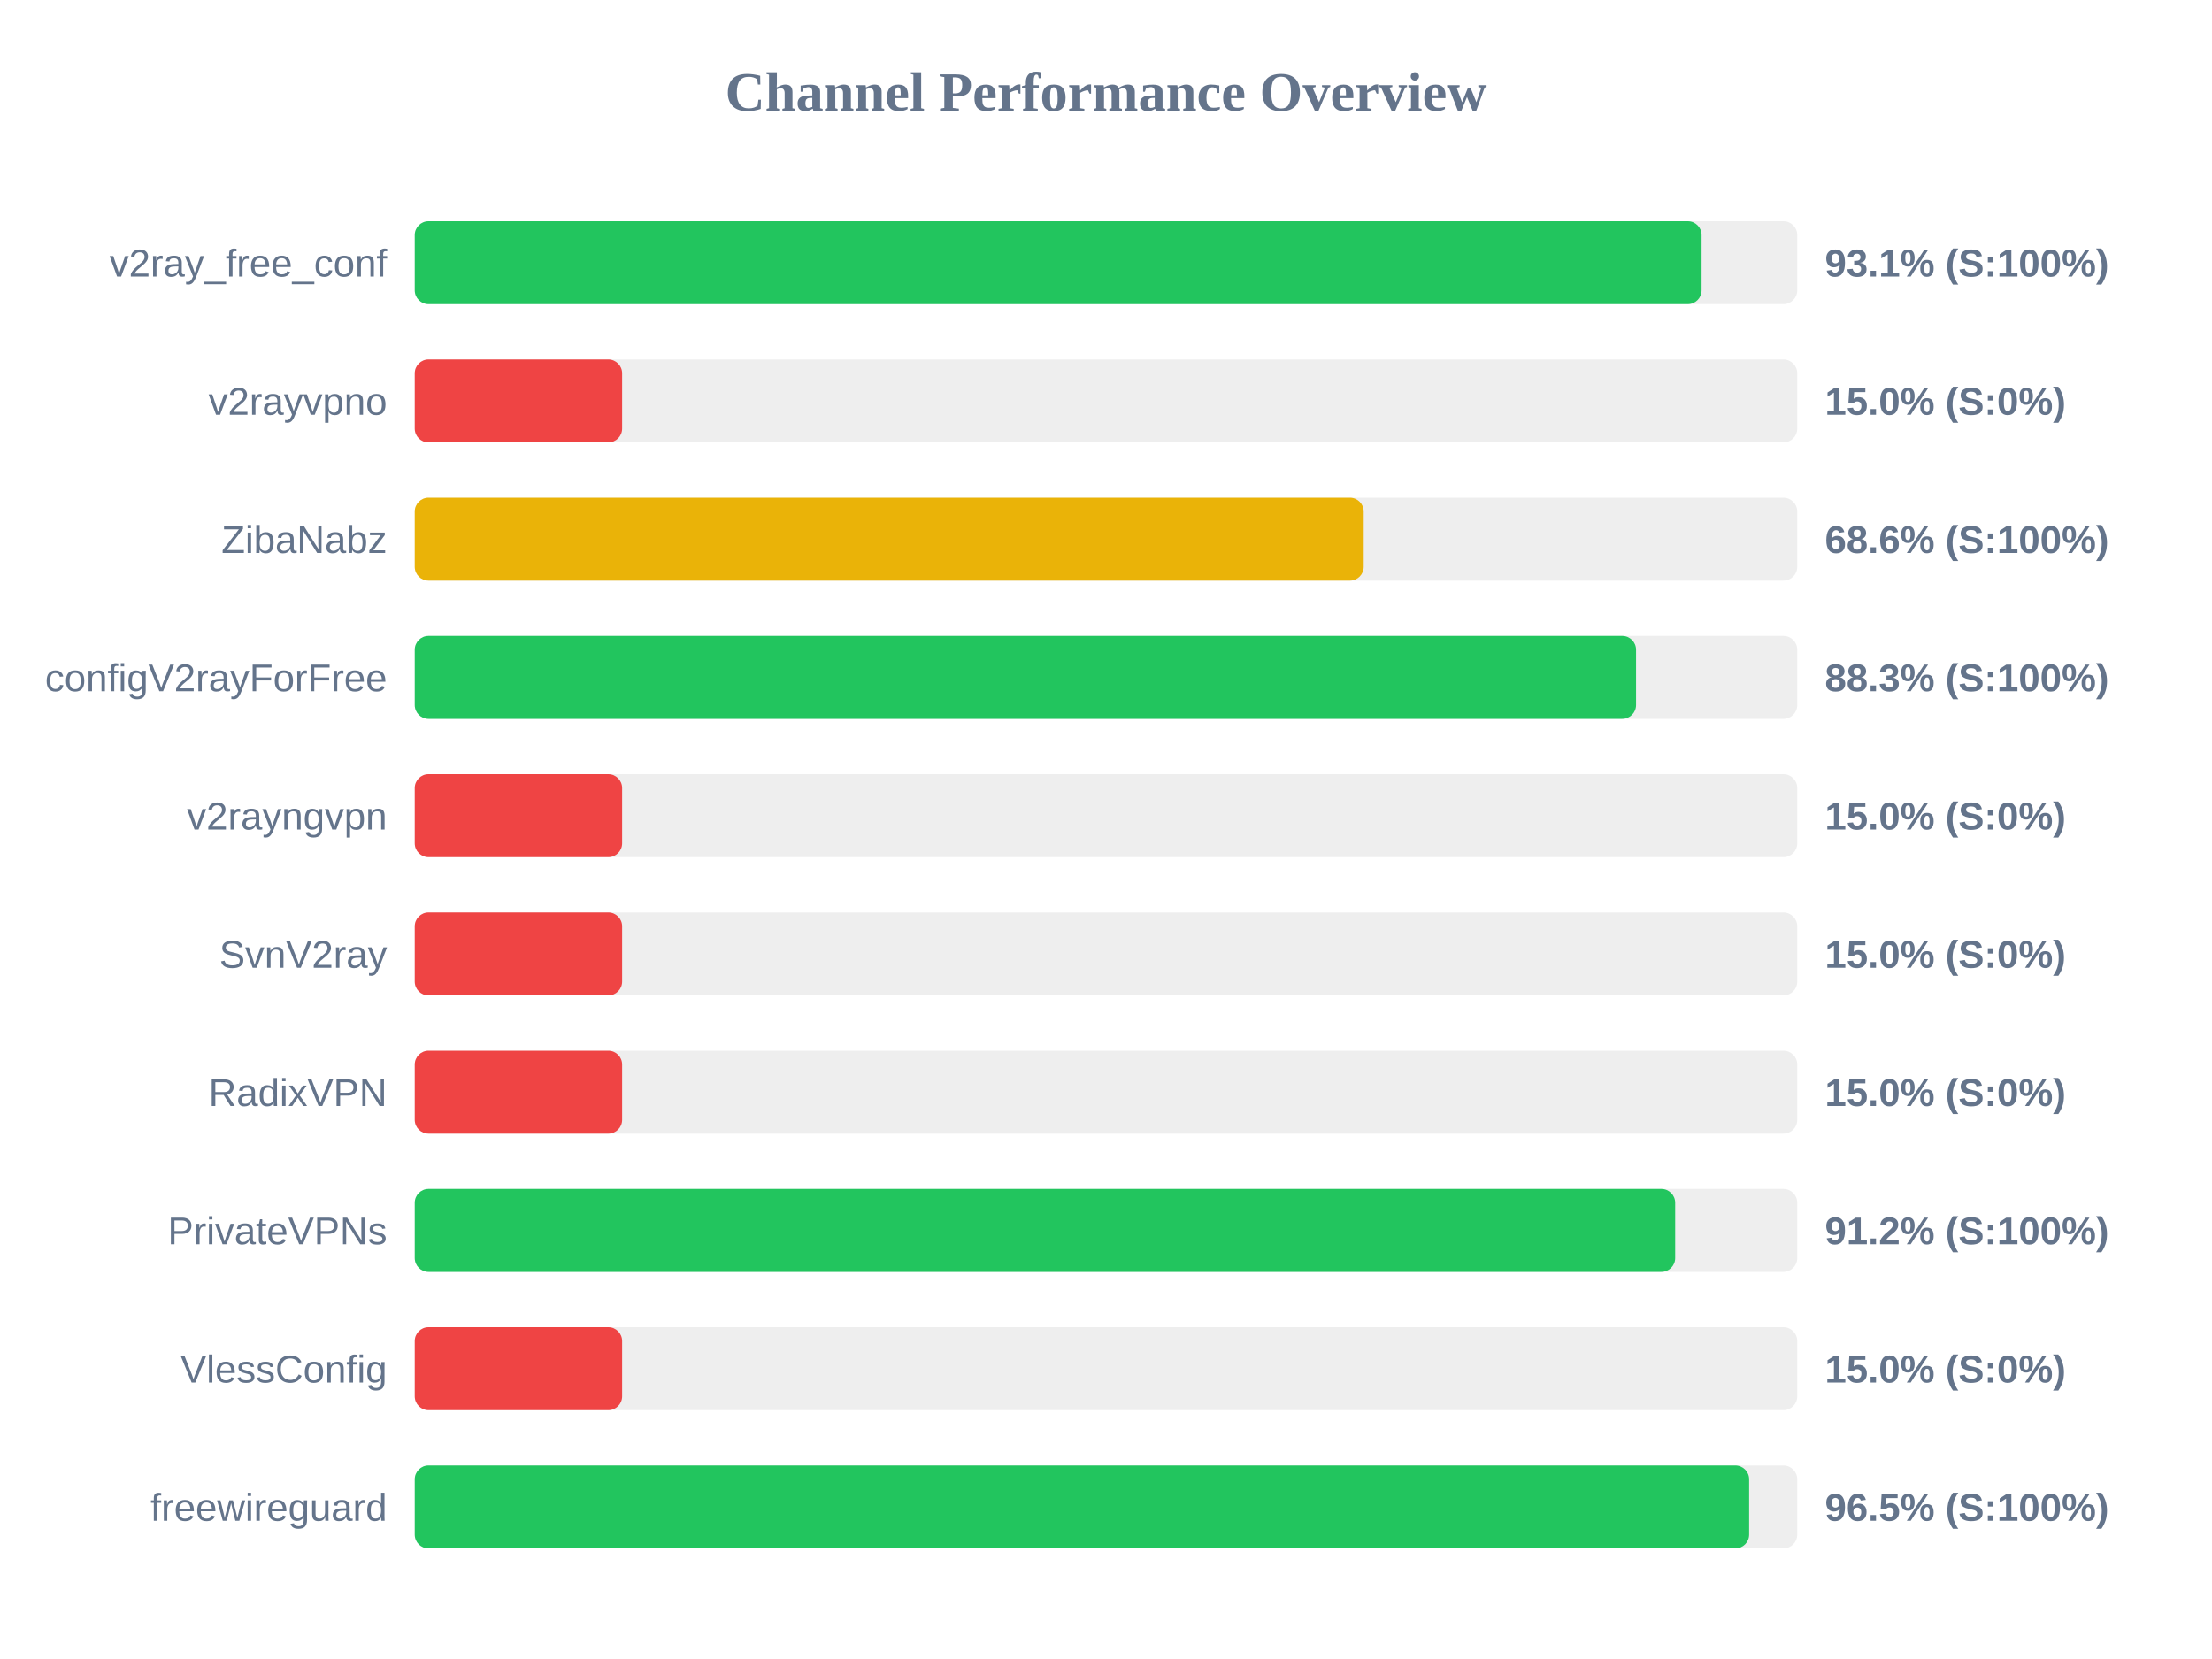
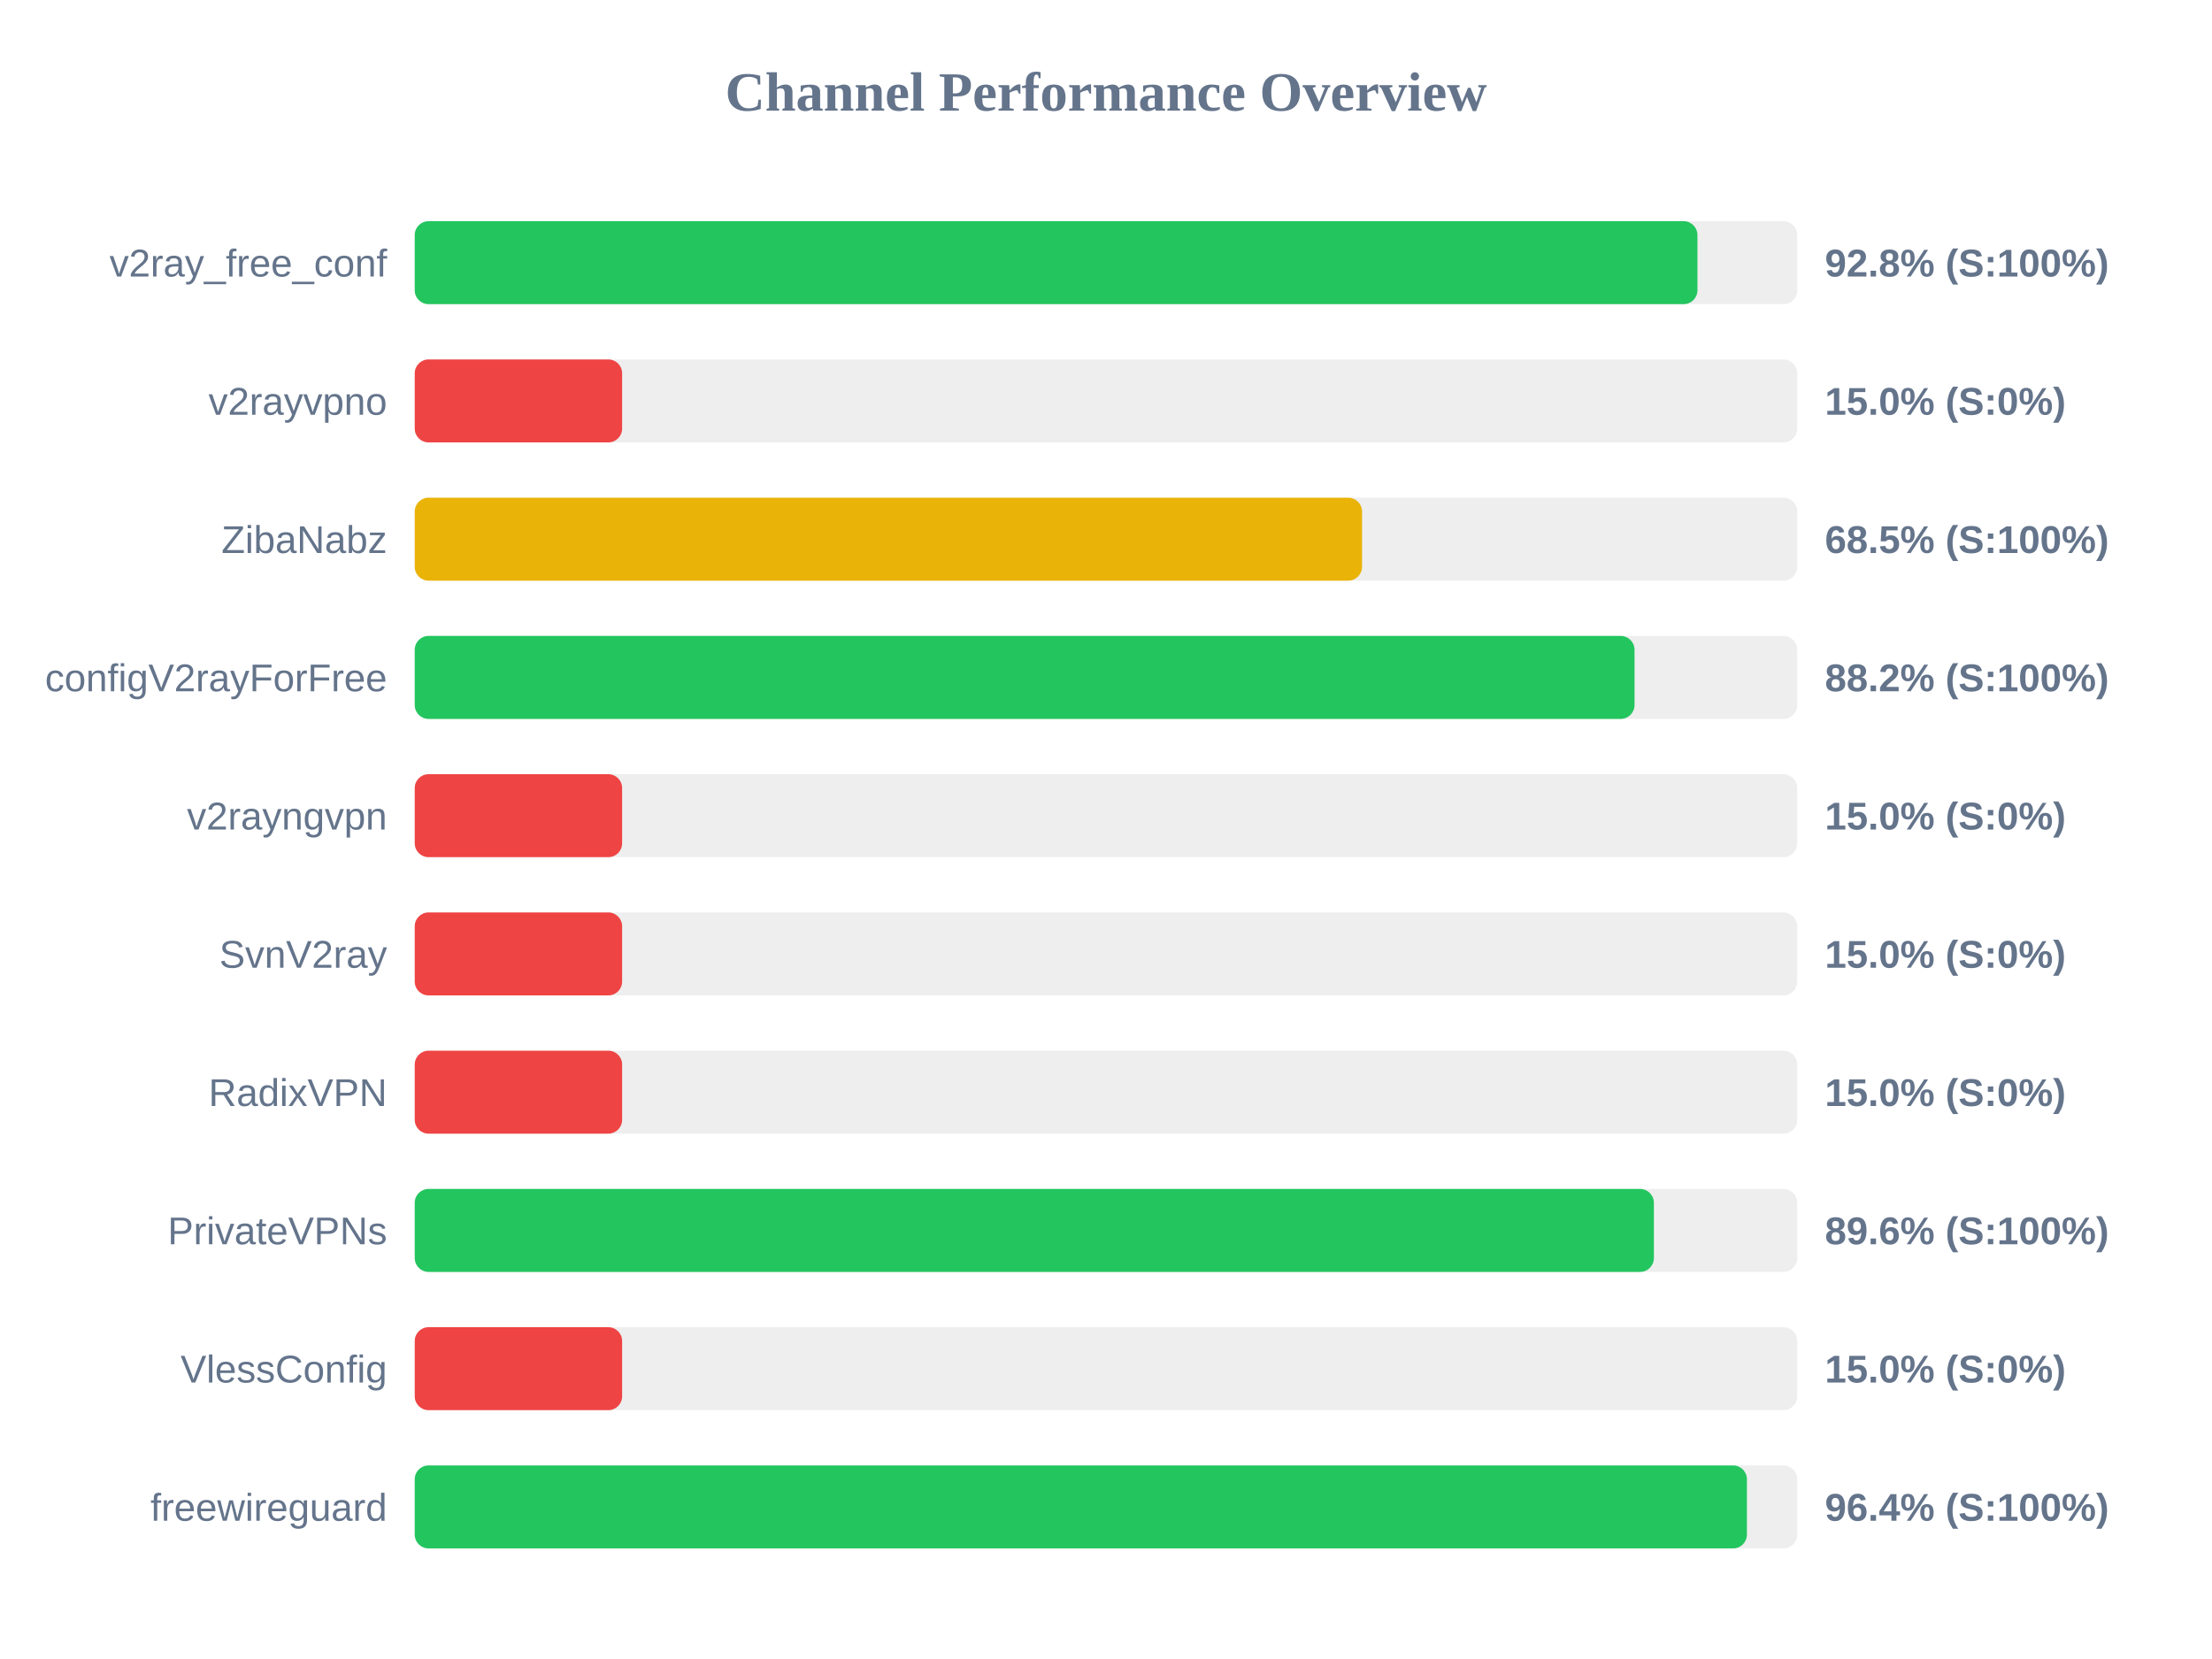
<svg xmlns="http://www.w3.org/2000/svg" width="800" height="600" version="1.1">
  <style>
        .row { font: 14px Arial; fill: #64748b; }
        .score { font: bold 14px Arial; fill: #64748b; }
    </style>
  <text x="400" y="40" text-anchor="middle" font-size="20px" font-weight="bold" fill="#64748b">Channel Performance Overview</text>
  <rect x="150" y="80" width="500" height="30" fill="#eee" rx="5" />
-   <rect x="150" y="80" width="465.4" height="30" fill="#22c55e" rx="5" />
+   <rect x="150" y="80" width="463.9" height="30" fill="#22c55e" rx="5" />
  <text x="140" y="100" text-anchor="end" class="row">v2ray_free_conf</text>
-   <text x="660" y="100" text-anchor="start" class="score">93.1% (S:100%)</text>
+   <text x="660" y="100" text-anchor="start" class="score">92.8% (S:100%)</text>
  <rect x="150" y="130" width="500" height="30" fill="#eee" rx="5" />
  <rect x="150" y="130" width="75.0" height="30" fill="#ef4444" rx="5" />
  <text x="140" y="150" text-anchor="end" class="row">v2rayvpno</text>
  <text x="660" y="150" text-anchor="start" class="score">15.0% (S:0%)</text>
  <rect x="150" y="180" width="500" height="30" fill="#eee" rx="5" />
-   <rect x="150" y="180" width="343.2" height="30" fill="#eab308" rx="5" />
+   <rect x="150" y="180" width="342.6" height="30" fill="#eab308" rx="5" />
  <text x="140" y="200" text-anchor="end" class="row">ZibaNabz</text>
-   <text x="660" y="200" text-anchor="start" class="score">68.6% (S:100%)</text>
+   <text x="660" y="200" text-anchor="start" class="score">68.5% (S:100%)</text>
  <rect x="150" y="230" width="500" height="30" fill="#eee" rx="5" />
-   <rect x="150" y="230" width="441.7" height="30" fill="#22c55e" rx="5" />
+   <rect x="150" y="230" width="441.15" height="30" fill="#22c55e" rx="5" />
  <text x="140" y="250" text-anchor="end" class="row">configV2rayForFree</text>
-   <text x="660" y="250" text-anchor="start" class="score">88.3% (S:100%)</text>
+   <text x="660" y="250" text-anchor="start" class="score">88.2% (S:100%)</text>
  <rect x="150" y="280" width="500" height="30" fill="#eee" rx="5" />
  <rect x="150" y="280" width="75.0" height="30" fill="#ef4444" rx="5" />
  <text x="140" y="300" text-anchor="end" class="row">v2rayngvpn</text>
  <text x="660" y="300" text-anchor="start" class="score">15.0% (S:0%)</text>
  <rect x="150" y="330" width="500" height="30" fill="#eee" rx="5" />
  <rect x="150" y="330" width="75.0" height="30" fill="#ef4444" rx="5" />
  <text x="140" y="350" text-anchor="end" class="row">SvnV2ray</text>
  <text x="660" y="350" text-anchor="start" class="score">15.0% (S:0%)</text>
  <rect x="150" y="380" width="500" height="30" fill="#eee" rx="5" />
  <rect x="150" y="380" width="75.0" height="30" fill="#ef4444" rx="5" />
  <text x="140" y="400" text-anchor="end" class="row">RadixVPN</text>
  <text x="660" y="400" text-anchor="start" class="score">15.0% (S:0%)</text>
  <rect x="150" y="430" width="500" height="30" fill="#eee" rx="5" />
-   <rect x="150" y="430" width="455.85" height="30" fill="#22c55e" rx="5" />
+   <rect x="150" y="430" width="448.15" height="30" fill="#22c55e" rx="5" />
  <text x="140" y="450" text-anchor="end" class="row">PrivateVPNs</text>
-   <text x="660" y="450" text-anchor="start" class="score">91.2% (S:100%)</text>
+   <text x="660" y="450" text-anchor="start" class="score">89.6% (S:100%)</text>
  <rect x="150" y="480" width="500" height="30" fill="#eee" rx="5" />
  <rect x="150" y="480" width="75.0" height="30" fill="#ef4444" rx="5" />
  <text x="140" y="500" text-anchor="end" class="row">VlessConfig</text>
  <text x="660" y="500" text-anchor="start" class="score">15.0% (S:0%)</text>
  <rect x="150" y="530" width="500" height="30" fill="#eee" rx="5" />
-   <rect x="150" y="530" width="482.6" height="30" fill="#22c55e" rx="5" />
+   <rect x="150" y="530" width="481.8" height="30" fill="#22c55e" rx="5" />
  <text x="140" y="550" text-anchor="end" class="row">freewireguard</text>
-   <text x="660" y="550" text-anchor="start" class="score">96.5% (S:100%)</text>
+   <text x="660" y="550" text-anchor="start" class="score">96.4% (S:100%)</text>
</svg>
